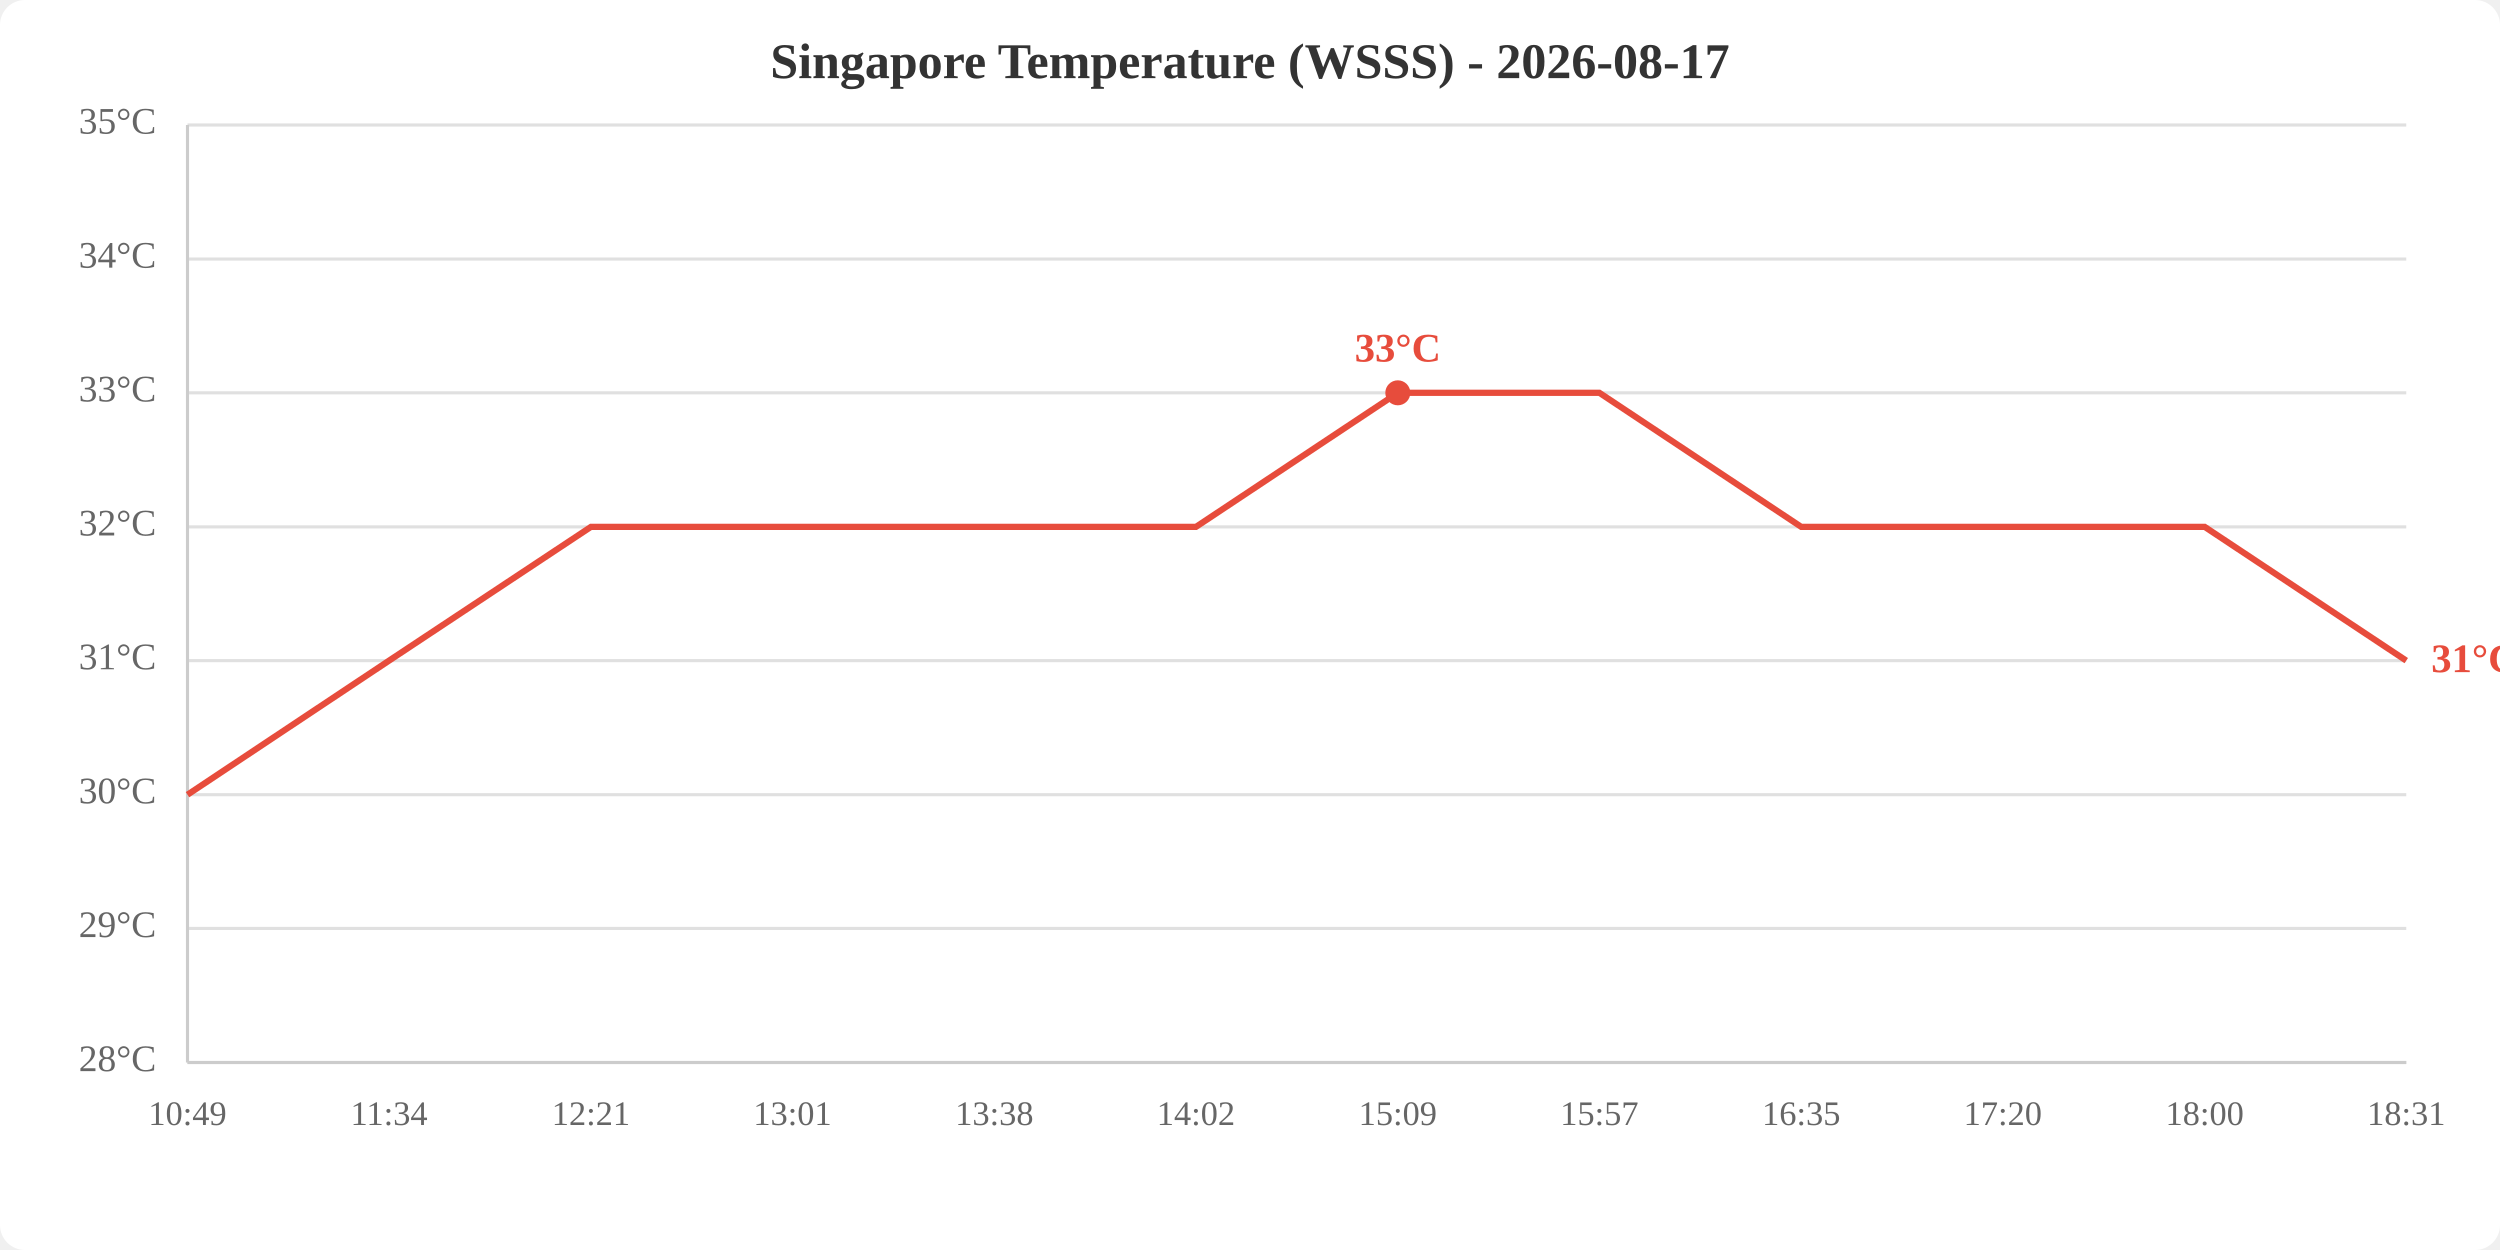
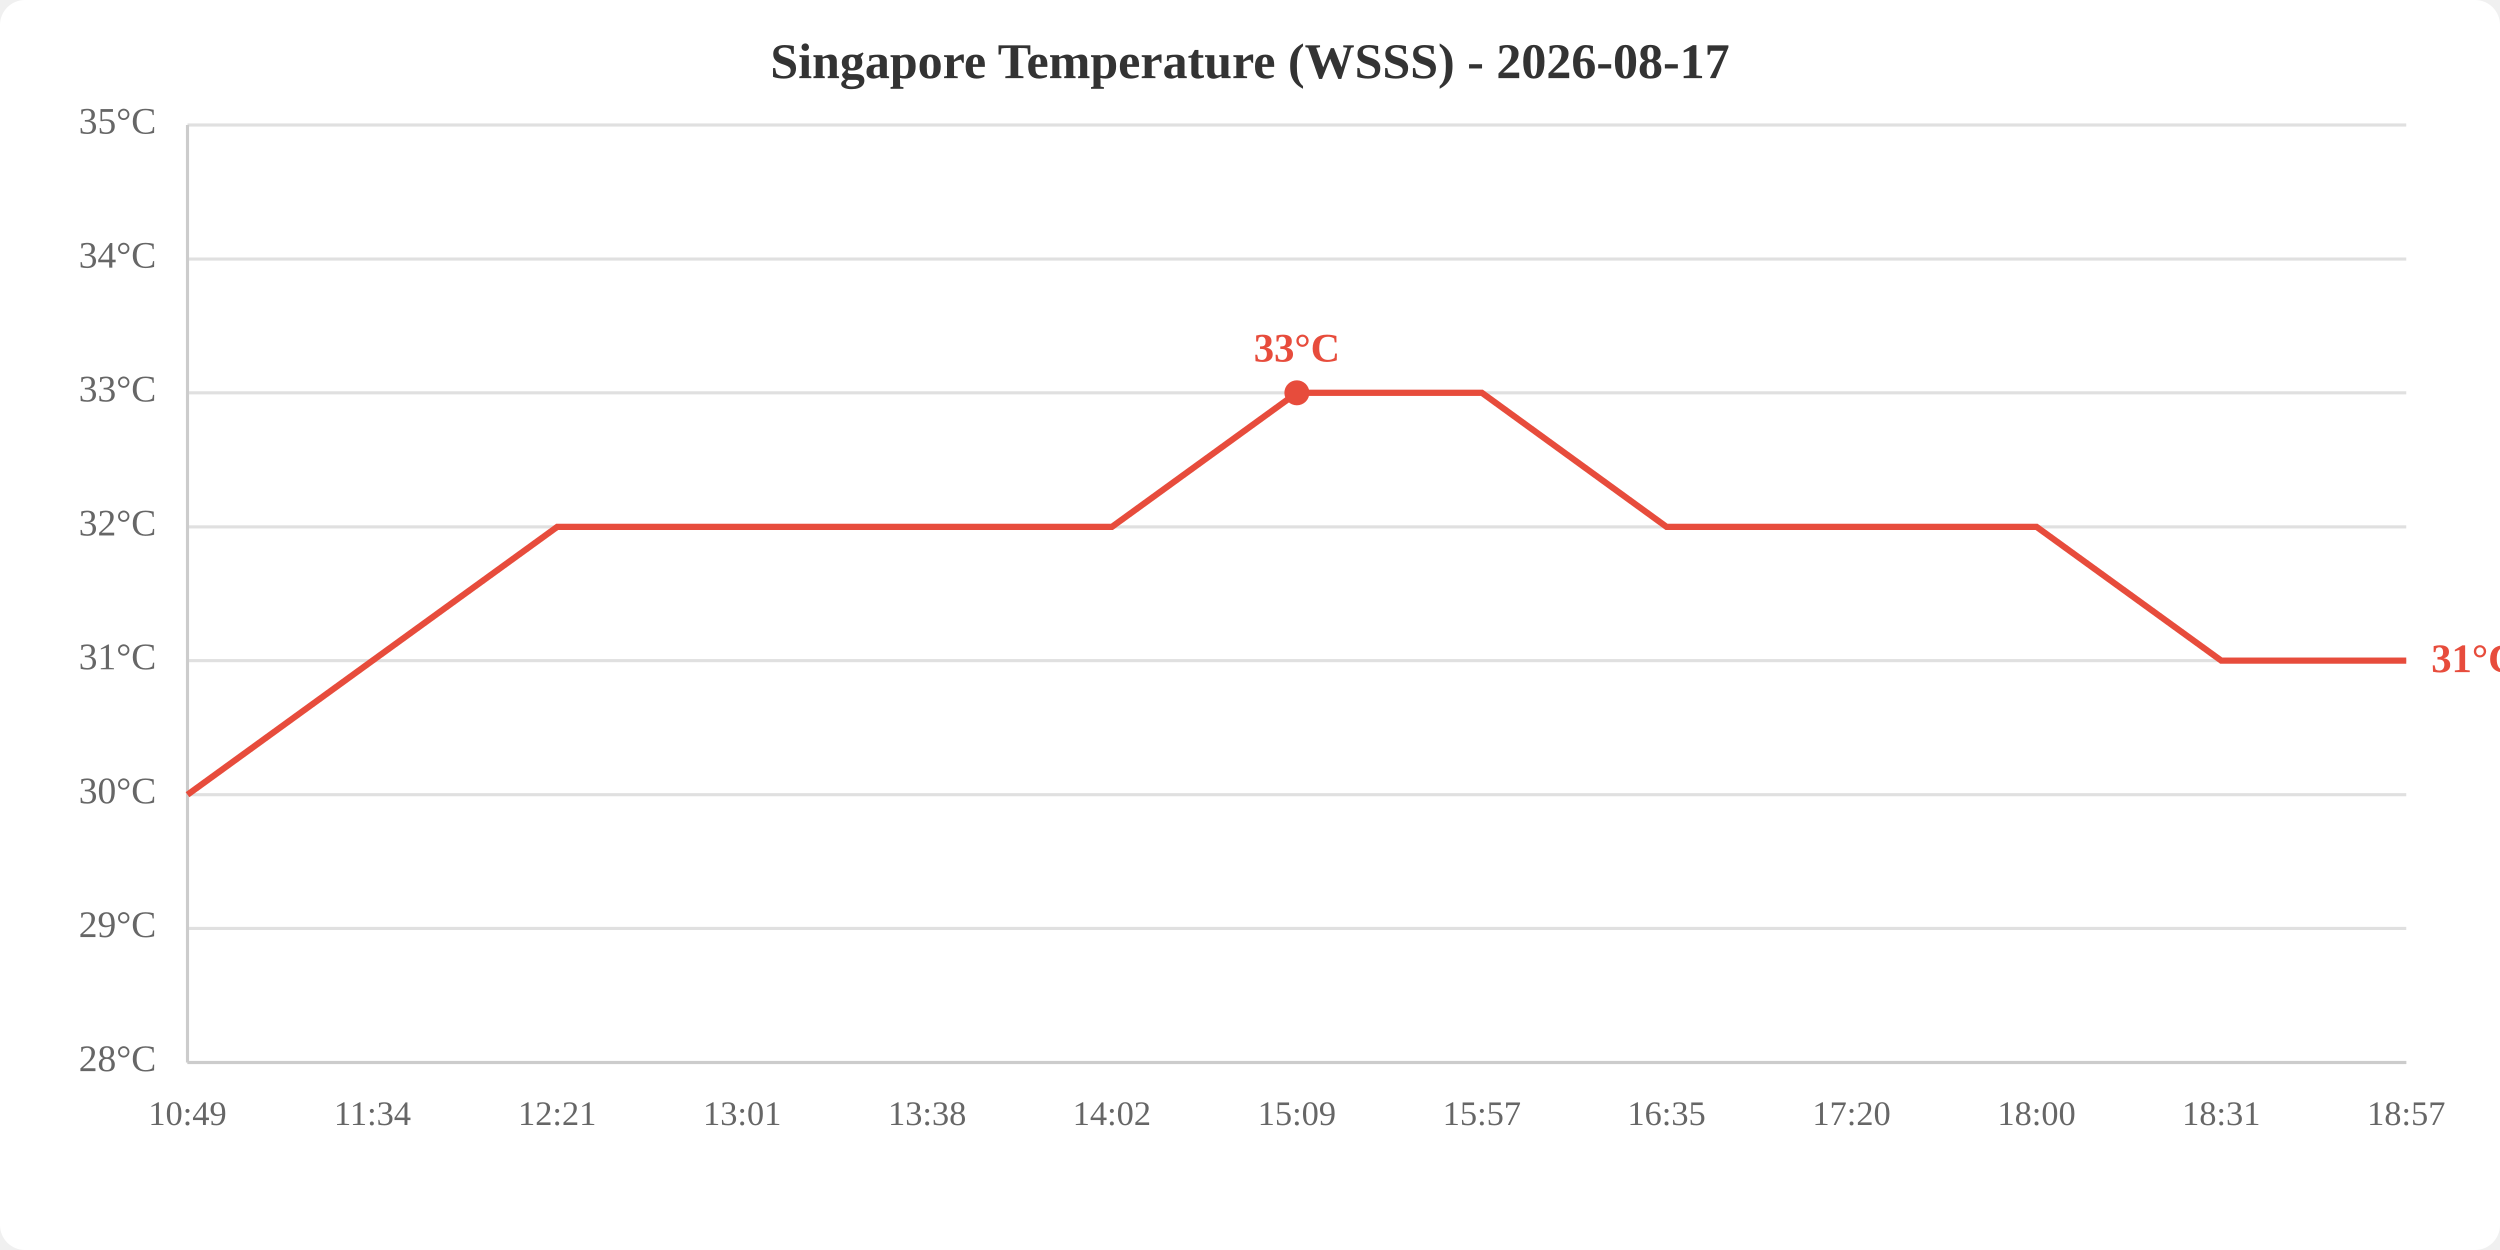
<svg xmlns="http://www.w3.org/2000/svg" viewBox="0 0 800 400" width="800" height="400">
  <rect width="800" height="400" fill="white" rx="8" />
  <text x="400.0" y="25" text-anchor="middle" font-size="16" font-weight="bold" fill="#333">Singapore Temperature (WSSS) - 2026-08-17</text>
  <line x1="60" y1="340.0" x2="770" y2="340.0" stroke="#e0e0e0" stroke-width="1" />
  <line x1="60" y1="297.1" x2="770" y2="297.1" stroke="#e0e0e0" stroke-width="1" />
  <line x1="60" y1="254.3" x2="770" y2="254.3" stroke="#e0e0e0" stroke-width="1" />
  <line x1="60" y1="211.4" x2="770" y2="211.4" stroke="#e0e0e0" stroke-width="1" />
  <line x1="60" y1="168.6" x2="770" y2="168.6" stroke="#e0e0e0" stroke-width="1" />
  <line x1="60" y1="125.7" x2="770" y2="125.7" stroke="#e0e0e0" stroke-width="1" />
  <line x1="60" y1="82.9" x2="770" y2="82.9" stroke="#e0e0e0" stroke-width="1" />
  <line x1="60" y1="40.0" x2="770" y2="40.0" stroke="#e0e0e0" stroke-width="1" />
  <text x="50" y="340.0" text-anchor="end" dominant-baseline="middle" fill="#666" font-size="12">28°C</text>
  <text x="50" y="297.1" text-anchor="end" dominant-baseline="middle" fill="#666" font-size="12">29°C</text>
  <text x="50" y="254.3" text-anchor="end" dominant-baseline="middle" fill="#666" font-size="12">30°C</text>
  <text x="50" y="211.4" text-anchor="end" dominant-baseline="middle" fill="#666" font-size="12">31°C</text>
  <text x="50" y="168.6" text-anchor="end" dominant-baseline="middle" fill="#666" font-size="12">32°C</text>
  <text x="50" y="125.7" text-anchor="end" dominant-baseline="middle" fill="#666" font-size="12">33°C</text>
  <text x="50" y="82.9" text-anchor="end" dominant-baseline="middle" fill="#666" font-size="12">34°C</text>
  <text x="50" y="40.0" text-anchor="end" dominant-baseline="middle" fill="#666" font-size="12">35°C</text>
  <text x="60.0" y="360" text-anchor="middle" fill="#666" font-size="11">10:49</text>
-   <text x="124.5" y="360" text-anchor="middle" fill="#666" font-size="11">11:34</text>
-   <text x="189.1" y="360" text-anchor="middle" fill="#666" font-size="11">12:21</text>
-   <text x="253.6" y="360" text-anchor="middle" fill="#666" font-size="11">13:01</text>
-   <text x="318.2" y="360" text-anchor="middle" fill="#666" font-size="11">13:38</text>
-   <text x="382.7" y="360" text-anchor="middle" fill="#666" font-size="11">14:02</text>
-   <text x="447.3" y="360" text-anchor="middle" fill="#666" font-size="11">15:09</text>
-   <text x="511.8" y="360" text-anchor="middle" fill="#666" font-size="11">15:57</text>
-   <text x="576.4" y="360" text-anchor="middle" fill="#666" font-size="11">16:35</text>
-   <text x="640.9" y="360" text-anchor="middle" fill="#666" font-size="11">17:20</text>
-   <text x="705.5" y="360" text-anchor="middle" fill="#666" font-size="11">18:00</text>
-   <text x="770.0" y="360" text-anchor="middle" fill="#666" font-size="11">18:31</text>
+   <text x="119.2" y="360" text-anchor="middle" fill="#666" font-size="11">11:34</text>
+   <text x="178.3" y="360" text-anchor="middle" fill="#666" font-size="11">12:21</text>
+   <text x="237.5" y="360" text-anchor="middle" fill="#666" font-size="11">13:01</text>
+   <text x="296.7" y="360" text-anchor="middle" fill="#666" font-size="11">13:38</text>
+   <text x="355.8" y="360" text-anchor="middle" fill="#666" font-size="11">14:02</text>
+   <text x="415.0" y="360" text-anchor="middle" fill="#666" font-size="11">15:09</text>
+   <text x="474.2" y="360" text-anchor="middle" fill="#666" font-size="11">15:57</text>
+   <text x="533.3" y="360" text-anchor="middle" fill="#666" font-size="11">16:35</text>
+   <text x="592.5" y="360" text-anchor="middle" fill="#666" font-size="11">17:20</text>
+   <text x="651.7" y="360" text-anchor="middle" fill="#666" font-size="11">18:00</text>
+   <text x="710.8" y="360" text-anchor="middle" fill="#666" font-size="11">18:31</text>
+   <text x="770.0" y="360" text-anchor="middle" fill="#666" font-size="11">18:57</text>
  <line x1="60" y1="40" x2="60" y2="340" stroke="#ccc" stroke-width="1" />
  <line x1="60" y1="340" x2="770" y2="340" stroke="#ccc" stroke-width="1" />
-   <polyline points="60.0,254.3 124.5,211.4 189.1,168.6 253.6,168.6 318.2,168.6 382.7,168.6 447.3,125.7 511.8,125.7 576.4,168.6 640.9,168.6 705.5,168.6 770.0,211.4" fill="none" stroke="#e74c3c" stroke-width="2" />
-   <circle cx="447.3" cy="125.7" r="4" fill="#e74c3c" />
-   <text x="447.3" y="115.7" text-anchor="middle" fill="#e74c3c" font-size="13" font-weight="bold">33°C</text>
+   <polyline points="60.0,254.3 119.2,211.4 178.3,168.6 237.5,168.6 296.7,168.6 355.8,168.6 415.0,125.7 474.2,125.7 533.3,168.6 592.5,168.6 651.7,168.6 710.8,211.4 770.0,211.4" fill="none" stroke="#e74c3c" stroke-width="2" />
+   <circle cx="415.0" cy="125.7" r="4" fill="#e74c3c" />
+   <text x="415.0" y="115.7" text-anchor="middle" fill="#e74c3c" font-size="13" font-weight="bold">33°C</text>
  <text x="778.0" y="211.4" fill="#e74c3c" font-size="13" font-weight="bold" dominant-baseline="middle">31°C</text>
</svg>
